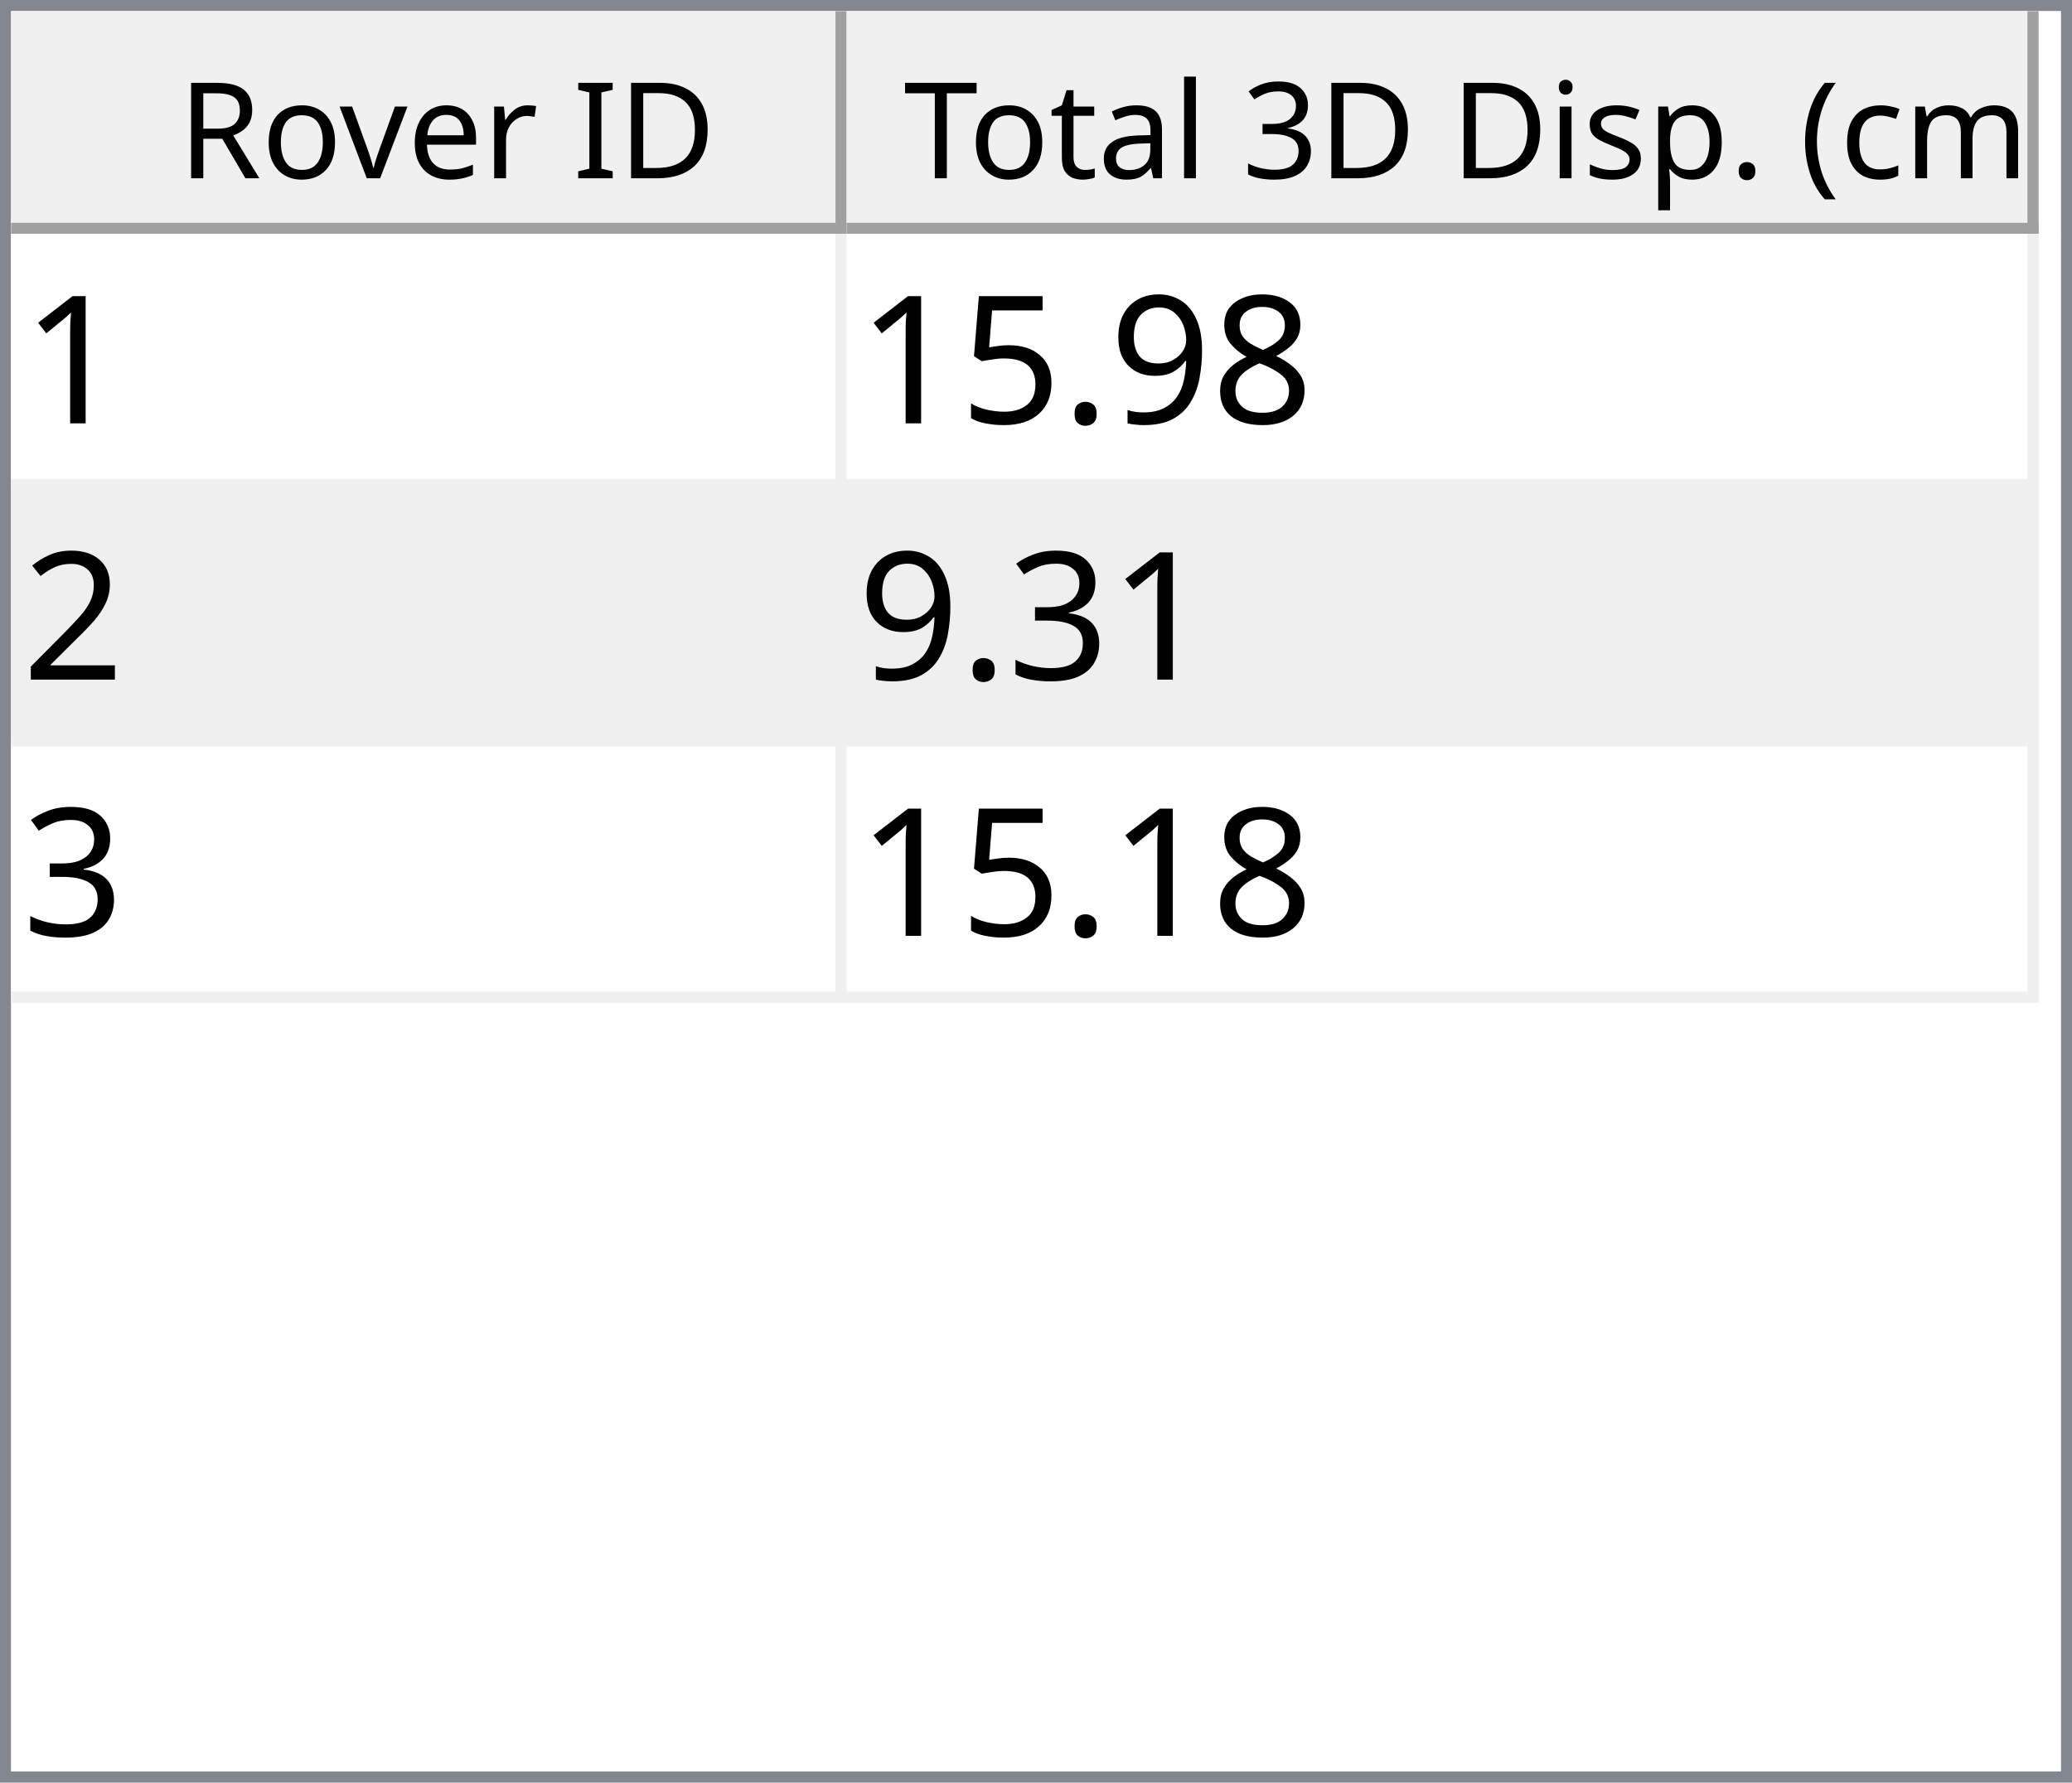
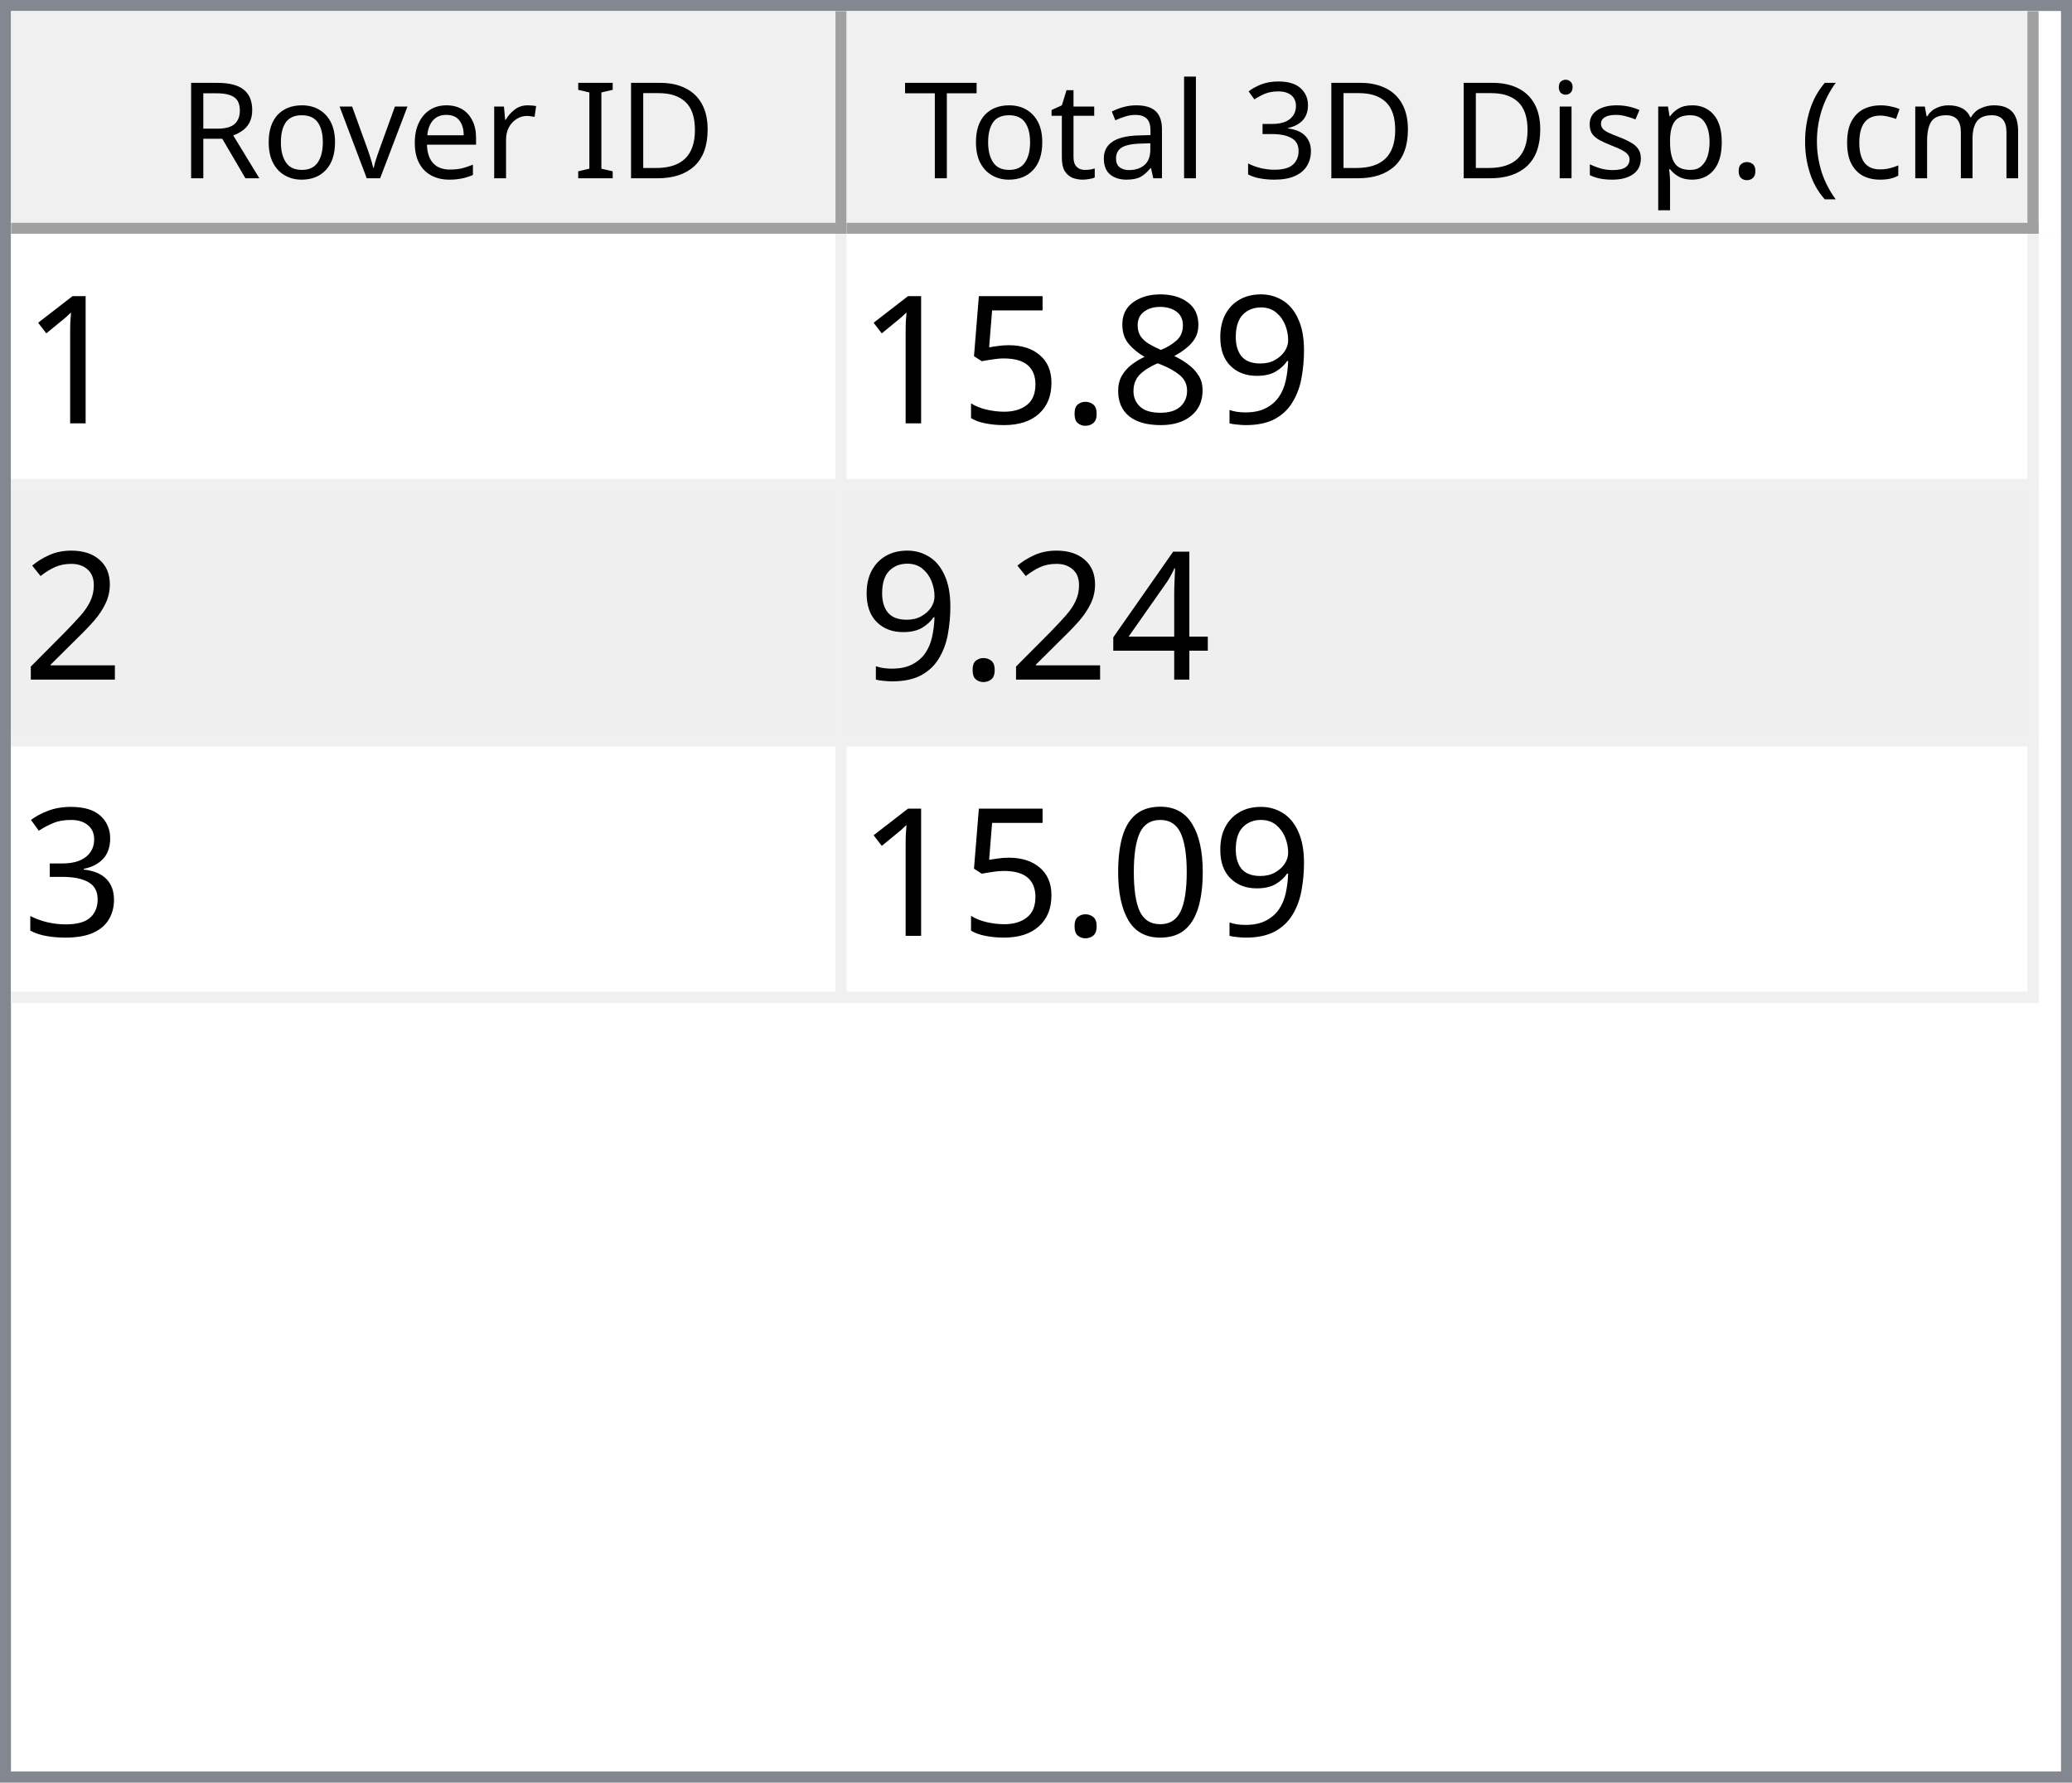
<svg xmlns="http://www.w3.org/2000/svg" style="fill-opacity:1; color-rendering:auto; color-interpolation:auto; text-rendering:auto; stroke:black; stroke-linecap:square; stroke-miterlimit:10; shape-rendering:auto; stroke-opacity:1; fill:black; stroke-dasharray:none; font-weight:normal; stroke-width:1; font-family:'Dialog'; font-style:normal; stroke-linejoin:miter; font-size:12px; stroke-dashoffset:0; image-rendering:auto;" width="186" height="160">
  <defs id="genericDefs" />
  <g>
    <defs id="defs1">
      <clipPath clipPathUnits="userSpaceOnUse" id="clipPath1">
        <path d="M0 0 L186 0 L186 160 L0 160 L0 0 Z" />
      </clipPath>
      <clipPath clipPathUnits="userSpaceOnUse" id="clipPath2">
        <path d="M0 0 L0 160 L186 160 L186 0 Z" />
      </clipPath>
      <clipPath clipPathUnits="userSpaceOnUse" id="clipPath3">
        <path d="M0 0 L0 20 L184 20 L184 0 Z" />
      </clipPath>
      <clipPath clipPathUnits="userSpaceOnUse" id="clipPath4">
        <path d="M0 0 L0 20 L75 20 L75 0 Z" />
      </clipPath>
      <clipPath clipPathUnits="userSpaceOnUse" id="clipPath5">
        <path d="M1 1 L1 19 L74 19 L74 1 Z" />
      </clipPath>
      <clipPath clipPathUnits="userSpaceOnUse" id="clipPath6">
        <path d="M0 0 L0 18 L73 18 L73 0 Z" />
      </clipPath>
      <clipPath clipPathUnits="userSpaceOnUse" id="clipPath7">
        <path d="M-0.5 -0.5 L-0.5 19.5 L74.5 19.5 L74.5 -0.5 Z" />
      </clipPath>
      <clipPath clipPathUnits="userSpaceOnUse" id="clipPath8">
        <path d="M0 0 L0 20 L107 20 L107 0 Z" />
      </clipPath>
      <clipPath clipPathUnits="userSpaceOnUse" id="clipPath9">
        <path d="M1 1 L1 19 L106 19 L106 1 Z" />
      </clipPath>
      <clipPath clipPathUnits="userSpaceOnUse" id="clipPath10">
        <path d="M0 0 L0 18 L105 18 L105 0 Z" />
      </clipPath>
      <clipPath clipPathUnits="userSpaceOnUse" id="clipPath11">
        <path d="M-0.5 -0.5 L-0.5 19.5 L106.5 19.5 L106.5 -0.5 Z" />
      </clipPath>
      <clipPath clipPathUnits="userSpaceOnUse" id="clipPath12">
        <path d="M0 0 L0 138 L184 138 L184 0 Z" />
      </clipPath>
      <clipPath clipPathUnits="userSpaceOnUse" id="clipPath13">
        <path d="M0 0 L0 69 L182 69 L182 0 Z" />
      </clipPath>
      <clipPath clipPathUnits="userSpaceOnUse" id="clipPath14">
        <path d="M-0.5 -0.5 L-0.5 68.5 L181.5 68.5 L181.5 -0.5 Z" />
      </clipPath>
      <clipPath clipPathUnits="userSpaceOnUse" id="clipPath15">
        <path d="M0 0 L0 22 L74 22 L74 0 Z" />
      </clipPath>
      <clipPath clipPathUnits="userSpaceOnUse" id="clipPath16">
        <path d="M0 0 L0 22 L106 22 L106 0 Z" />
      </clipPath>
      <font horiz-adv-x="64.551" id="font1">
        <font-face ascent="107.91" descent="25.098" units-per-em="100" style="font-style:normal; font-family:Segoe UI; font-weight:normal;" />
        <missing-glyph horiz-adv-x="64.551" d="M8.109 0 L8.109 68.266 L56.453 68.266 L56.453 0 L8.109 0 ZM15.328 7.234 L49.219 7.234 L49.219 61.031 L15.328 61.031 L15.328 7.234 Z" />
        <glyph unicode="D" horiz-adv-x="70.117" d="M9.188 0 L9.188 70.016 L28.516 70.016 Q65.531 70.016 65.531 35.891 Q65.531 19.672 55.25 9.836 Q44.969 0 27.734 0 L9.188 0 ZM17.391 62.594 L17.391 7.422 L27.828 7.422 Q41.609 7.422 49.273 14.797 Q56.938 22.172 56.938 35.688 Q56.938 62.594 28.328 62.594 L17.391 62.594 Z" />
        <glyph unicode="I" horiz-adv-x="26.611" d="M17.391 0 L9.188 0 L9.188 70.016 L17.391 70.016 L17.391 0 Z" />
        <glyph unicode=" " horiz-adv-x="27.393" d="" />
        <glyph unicode="r" horiz-adv-x="34.766" d="M34.188 41.891 Q32.078 43.5 28.125 43.5 Q23 43.5 19.555 38.672 Q16.109 33.844 16.109 25.484 L16.109 0 L8.109 0 L8.109 50 L16.109 50 L16.109 39.703 L16.312 39.703 Q18.016 44.969 21.531 47.922 Q25.047 50.875 29.391 50.875 Q32.516 50.875 34.188 50.203 L34.188 41.891 Z" />
        <glyph unicode="e" horiz-adv-x="52.295" d="M48.297 23 L12.984 23 Q13.188 14.656 17.484 10.109 Q21.781 5.562 29.297 5.562 Q37.75 5.562 44.828 11.141 L44.828 3.609 Q38.234 -1.172 27.391 -1.172 Q16.797 -1.172 10.742 5.641 Q4.688 12.453 4.688 24.812 Q4.688 36.469 11.305 43.82 Q17.922 51.172 27.734 51.172 Q37.547 51.172 42.922 44.828 Q48.297 38.484 48.297 27.203 L48.297 23 ZM40.094 29.781 Q40.047 36.719 36.75 40.578 Q33.453 44.438 27.594 44.438 Q21.922 44.438 17.969 40.383 Q14.016 36.328 13.094 29.781 L40.094 29.781 Z" />
        <glyph unicode="v" horiz-adv-x="47.9" d="M47.406 50 L27.484 0 L19.625 0 L0.688 50 L9.469 50 L22.172 13.672 Q23.578 9.672 23.922 6.688 L24.125 6.688 Q24.609 10.453 25.688 13.484 L38.969 50 L47.406 50 Z" />
        <glyph unicode="o" horiz-adv-x="58.594" d="M29 -1.172 Q17.922 -1.172 11.305 5.836 Q4.688 12.844 4.688 24.422 Q4.688 37.016 11.57 44.094 Q18.453 51.172 30.172 51.172 Q41.359 51.172 47.633 44.289 Q53.906 37.406 53.906 25.203 Q53.906 13.234 47.141 6.031 Q40.375 -1.172 29 -1.172 ZM29.594 44.438 Q21.875 44.438 17.383 39.188 Q12.891 33.938 12.891 24.703 Q12.891 15.828 17.43 10.695 Q21.969 5.562 29.594 5.562 Q37.359 5.562 41.531 10.594 Q45.703 15.625 45.703 24.906 Q45.703 34.281 41.531 39.359 Q37.359 44.438 29.594 44.438 Z" />
        <glyph unicode="R" horiz-adv-x="59.814" d="M59.375 0 L49.609 0 L37.891 19.625 Q36.281 22.359 34.766 24.289 Q33.25 26.219 31.664 27.438 Q30.078 28.656 28.25 29.219 Q26.422 29.781 24.125 29.781 L17.391 29.781 L17.391 0 L9.188 0 L9.188 70.016 L30.078 70.016 Q34.672 70.016 38.555 68.867 Q42.438 67.719 45.289 65.375 Q48.141 63.031 49.758 59.547 Q51.375 56.062 51.375 51.375 Q51.375 47.703 50.273 44.656 Q49.172 41.609 47.148 39.211 Q45.125 36.812 42.266 35.133 Q39.406 33.453 35.844 32.516 L35.844 32.328 Q37.594 31.547 38.891 30.547 Q40.188 29.547 41.359 28.18 Q42.531 26.812 43.68 25.078 Q44.828 23.344 46.234 21.047 L59.375 0 ZM17.391 62.594 L17.391 37.203 L28.516 37.203 Q31.594 37.203 34.203 38.133 Q36.812 39.062 38.719 40.797 Q40.625 42.531 41.703 45.047 Q42.781 47.562 42.781 50.688 Q42.781 56.297 39.141 59.445 Q35.5 62.594 28.609 62.594 L17.391 62.594 Z" />
        <glyph unicode=")" horiz-adv-x="30.176" d="M8.297 -15.922 L1.172 -15.922 Q16.406 2.344 16.406 26.812 Q16.406 51.469 1.078 70.016 L8.297 70.016 Q23.531 52.156 23.531 26.703 Q23.531 1.375 8.297 -15.922 Z" />
        <glyph unicode="m" horiz-adv-x="86.133" d="M79.109 0 L71.094 0 L71.094 28.719 Q71.094 37.016 68.531 40.727 Q65.969 44.438 59.906 44.438 Q54.781 44.438 51.195 39.75 Q47.609 35.062 47.609 28.516 L47.609 0 L39.594 0 L39.594 29.688 Q39.594 44.438 28.219 44.438 Q22.953 44.438 19.531 40.016 Q16.109 35.594 16.109 28.516 L16.109 0 L8.109 0 L8.109 50 L16.109 50 L16.109 42.094 L16.312 42.094 Q21.625 51.172 31.844 51.172 Q36.969 51.172 40.773 48.312 Q44.578 45.453 46 40.828 Q51.562 51.172 62.594 51.172 Q79.109 51.172 79.109 30.812 L79.109 0 Z" />
        <glyph unicode="c" horiz-adv-x="46.191" d="M42.188 2.297 Q36.422 -1.172 28.516 -1.172 Q17.828 -1.172 11.258 5.789 Q4.688 12.75 4.688 23.828 Q4.688 36.188 11.766 43.68 Q18.844 51.172 30.672 51.172 Q37.25 51.172 42.281 48.734 L42.281 40.531 Q36.719 44.438 30.375 44.438 Q22.703 44.438 17.797 38.945 Q12.891 33.453 12.891 24.516 Q12.891 15.719 17.508 10.641 Q22.125 5.562 29.891 5.562 Q36.422 5.562 42.188 9.906 L42.188 2.297 Z" />
        <glyph unicode="(" horiz-adv-x="30.176" d="M29.109 -15.922 L21.969 -15.922 Q6.844 1.375 6.844 26.703 Q6.844 52.156 21.969 70.016 L29.203 70.016 Q13.875 51.469 13.875 26.812 Q13.875 2.344 29.109 -15.922 Z" />
        <glyph unicode="." horiz-adv-x="21.68" d="M10.891 -1.078 Q8.641 -1.078 7.055 0.539 Q5.469 2.156 5.469 4.391 Q5.469 6.641 7.055 8.273 Q8.641 9.906 10.891 9.906 Q13.188 9.906 14.797 8.273 Q16.406 6.641 16.406 4.391 Q16.406 2.156 14.797 0.539 Q13.188 -1.078 10.891 -1.078 Z" />
        <glyph unicode="p" horiz-adv-x="58.789" d="M16.312 7.234 L16.109 7.234 L16.109 -23 L8.109 -23 L8.109 50 L16.109 50 L16.109 41.219 L16.312 41.219 Q22.219 51.172 33.594 51.172 Q43.266 51.172 48.688 44.461 Q54.109 37.75 54.109 26.469 Q54.109 13.922 48 6.375 Q41.891 -1.172 31.297 -1.172 Q21.578 -1.172 16.312 7.234 ZM16.109 27.391 L16.109 20.406 Q16.109 14.203 20.141 9.883 Q24.172 5.562 30.375 5.562 Q37.641 5.562 41.773 11.133 Q45.906 16.703 45.906 26.609 Q45.906 34.969 42.047 39.703 Q38.188 44.438 31.594 44.438 Q24.609 44.438 20.359 39.578 Q16.109 34.719 16.109 27.391 Z" />
        <glyph unicode="s" horiz-adv-x="42.432" d="M5.078 1.812 L5.078 10.406 Q11.625 5.562 19.484 5.562 Q30.031 5.562 30.031 12.594 Q30.031 14.594 29.125 15.992 Q28.219 17.391 26.68 18.461 Q25.141 19.531 23.07 20.383 Q21 21.234 18.609 22.172 Q15.281 23.484 12.766 24.828 Q10.25 26.172 8.57 27.859 Q6.891 29.547 6.031 31.695 Q5.172 33.844 5.172 36.719 Q5.172 40.234 6.789 42.945 Q8.406 45.656 11.086 47.484 Q13.766 49.312 17.211 50.242 Q20.656 51.172 24.312 51.172 Q30.812 51.172 35.938 48.922 L35.938 40.828 Q30.422 44.438 23.25 44.438 Q21 44.438 19.195 43.922 Q17.391 43.406 16.094 42.477 Q14.797 41.547 14.086 40.258 Q13.375 38.969 13.375 37.406 Q13.375 35.453 14.086 34.133 Q14.797 32.812 16.164 31.789 Q17.531 30.766 19.484 29.938 Q21.438 29.109 23.922 28.125 Q27.25 26.859 29.883 25.516 Q32.516 24.172 34.375 22.484 Q36.234 20.797 37.234 18.602 Q38.234 16.406 38.234 13.375 Q38.234 9.672 36.602 6.938 Q34.969 4.203 32.234 2.398 Q29.5 0.594 25.93 -0.289 Q22.359 -1.172 18.453 -1.172 Q10.75 -1.172 5.078 1.812 Z" />
        <glyph unicode="i" horiz-adv-x="24.219" d="M12.203 62.703 Q10.062 62.703 8.547 64.164 Q7.031 65.625 7.031 67.875 Q7.031 70.125 8.547 71.609 Q10.062 73.094 12.203 73.094 Q14.406 73.094 15.945 71.609 Q17.484 70.125 17.484 67.875 Q17.484 65.719 15.945 64.211 Q14.406 62.703 12.203 62.703 ZM16.109 0 L8.109 0 L8.109 50 L16.109 50 L16.109 0 Z" />
        <glyph unicode="3" horiz-adv-x="53.906" d="M46.531 19.828 Q46.531 15.094 44.75 11.211 Q42.969 7.328 39.719 4.57 Q36.469 1.812 31.93 0.297 Q27.391 -1.219 21.922 -1.219 Q11.922 -1.219 6 2.594 L6 11.188 Q13.094 5.609 22.219 5.609 Q25.875 5.609 28.828 6.539 Q31.781 7.469 33.906 9.227 Q36.031 10.984 37.18 13.477 Q38.328 15.969 38.328 19.094 Q38.328 32.812 18.797 32.812 L12.984 32.812 L12.984 39.594 L18.5 39.594 Q35.797 39.594 35.797 52.484 Q35.797 64.406 22.609 64.406 Q15.188 64.406 8.688 59.422 L8.688 67.188 Q15.375 71.188 24.609 71.188 Q29 71.188 32.57 69.969 Q36.141 68.75 38.68 66.555 Q41.219 64.359 42.609 61.281 Q44 58.203 44 54.5 Q44 40.672 30.031 36.719 L30.031 36.531 Q33.594 36.141 36.625 34.797 Q39.656 33.453 41.852 31.305 Q44.047 29.156 45.289 26.25 Q46.531 23.344 46.531 19.828 Z" />
        <glyph unicode="l" horiz-adv-x="24.219" d="M16.109 0 L8.109 0 L8.109 74.031 L16.109 74.031 L16.109 0 Z" />
        <glyph unicode="a" horiz-adv-x="50.879" d="M43.891 0 L35.891 0 L35.891 7.812 L35.688 7.812 Q30.469 -1.172 20.312 -1.172 Q12.844 -1.172 8.617 2.781 Q4.391 6.734 4.391 13.281 Q4.391 27.297 20.906 29.594 L35.891 31.688 Q35.891 44.438 25.594 44.438 Q16.547 44.438 9.281 38.281 L9.281 46.484 Q16.656 51.172 26.266 51.172 Q43.891 51.172 43.891 32.516 L43.891 0 ZM35.891 25.297 L23.828 23.641 Q18.266 22.859 15.43 20.875 Q12.594 18.891 12.594 13.875 Q12.594 10.203 15.211 7.883 Q17.828 5.562 22.172 5.562 Q28.125 5.562 32.008 9.742 Q35.891 13.922 35.891 20.312 L35.891 25.297 Z" />
        <glyph unicode="t" horiz-adv-x="33.887" d="M31.297 0.484 Q28.469 -1.078 23.828 -1.078 Q10.688 -1.078 10.688 13.578 L10.688 43.172 L2.094 43.172 L2.094 50 L10.688 50 L10.688 62.203 L18.703 64.797 L18.703 50 L31.297 50 L31.297 43.172 L18.703 43.172 L18.703 14.984 Q18.703 9.969 20.414 7.82 Q22.125 5.672 26.078 5.672 Q29.109 5.672 31.297 7.328 L31.297 0.484 Z" />
        <glyph unicode="T" horiz-adv-x="52.393" d="M50.594 62.594 L30.375 62.594 L30.375 0 L22.172 0 L22.172 62.594 L2 62.594 L2 70.016 L50.594 70.016 L50.594 62.594 Z" />
      </font>
      <font horiz-adv-x="75.0" id="font2">
        <font-face ascent="100.537" descent="21.973" units-per-em="100" style="font-style:normal; font-family:sans-serif; font-weight:normal;" />
        <missing-glyph horiz-adv-x="75.0" d="M12.5 0 L12.5 62.5 L62.5 62.5 L62.5 0 L12.5 0 ZM14.062 1.562 L60.938 1.562 L60.938 60.938 L14.062 60.938 L14.062 1.562 Z" />
        <glyph unicode="1" horiz-adv-x="55.615" d="M37.25 0 L28.469 0 L28.469 56 Q25.297 52.984 20.141 49.953 Q14.984 46.922 10.891 45.406 L10.891 53.906 Q18.266 57.375 23.781 62.305 Q29.297 67.234 31.594 71.875 L37.25 71.875 L37.25 0 Z" />
+         <glyph unicode="9" horiz-adv-x="55.615" d="M5.469 16.547 L13.922 17.328 Q14.984 11.375 18.016 8.688 Q21.047 6 25.781 6 Q29.828 6 32.883 7.859 Q35.938 9.719 37.891 12.82 Q39.844 15.922 41.164 21.195 Q42.484 26.469 42.484 31.938 Q42.484 32.516 42.438 33.688 Q39.797 29.5 35.234 26.883 Q30.672 24.266 25.344 24.266 Q16.453 24.266 10.305 30.711 Q4.156 37.156 4.156 47.703 Q4.156 58.594 10.578 65.234 Q17 71.875 26.656 71.875 Q33.641 71.875 39.43 68.117 Q45.219 64.359 48.219 57.398 Q51.219 50.438 51.219 37.25 Q51.219 23.531 48.242 15.406 Q45.266 7.281 39.383 3.031 Q33.5 -1.219 25.594 -1.219 Q17.188 -1.219 11.867 3.445 Q6.547 8.109 5.469 16.547 ZM41.453 48.141 Q41.453 55.719 37.43 60.156 Q33.406 64.594 27.734 64.594 Q21.875 64.594 17.531 59.812 Q13.188 55.031 13.188 47.406 Q13.188 40.578 17.312 36.305 Q21.438 32.031 27.484 32.031 Q33.594 32.031 37.523 36.305 Q41.453 40.578 41.453 48.141 Z" />
        <glyph unicode="8" horiz-adv-x="55.615" d="M17.672 38.812 Q12.203 40.828 9.57 44.539 Q6.938 48.25 6.938 53.422 Q6.938 61.234 12.555 66.555 Q18.172 71.875 27.484 71.875 Q36.859 71.875 42.578 66.43 Q48.297 60.984 48.297 53.172 Q48.297 48.188 45.68 44.508 Q43.062 40.828 37.75 38.812 Q44.344 36.672 47.781 31.883 Q51.219 27.094 51.219 20.453 Q51.219 11.281 44.727 5.031 Q38.234 -1.219 27.641 -1.219 Q17.047 -1.219 10.547 5.055 Q4.047 11.328 4.047 20.703 Q4.047 27.688 7.594 32.398 Q11.141 37.109 17.672 38.812 ZM15.922 53.719 Q15.922 48.641 19.195 45.414 Q22.469 42.188 27.688 42.188 Q32.766 42.188 36.016 45.383 Q39.266 48.578 39.266 53.219 Q39.266 58.062 35.914 61.359 Q32.562 64.656 27.594 64.656 Q22.562 64.656 19.242 61.43 Q15.922 58.203 15.922 53.719 ZM13.094 20.656 Q13.094 16.891 14.875 13.375 Q16.656 9.859 20.172 7.93 Q23.688 6 27.734 6 Q34.031 6 38.133 10.055 Q42.234 14.109 42.234 20.359 Q42.234 26.703 38.016 30.859 Q33.797 35.016 27.438 35.016 Q21.234 35.016 17.164 30.914 Q13.094 26.812 13.094 20.656 Z" />
-         <glyph unicode="9" horiz-adv-x="55.615" d="M5.469 16.547 L13.922 17.328 Q14.984 11.375 18.016 8.688 Q21.047 6 25.781 6 Q29.828 6 32.883 7.859 Q35.938 9.719 37.891 12.82 Q39.844 15.922 41.164 21.195 Q42.484 26.469 42.484 31.938 Q42.484 32.516 42.438 33.688 Q39.797 29.5 35.234 26.883 Q30.672 24.266 25.344 24.266 Q16.453 24.266 10.305 30.711 Q4.156 37.156 4.156 47.703 Q4.156 58.594 10.578 65.234 Q17 71.875 26.656 71.875 Q33.641 71.875 39.43 68.117 Q45.219 64.359 48.219 57.398 Q51.219 50.438 51.219 37.25 Q51.219 23.531 48.242 15.406 Q45.266 7.281 39.383 3.031 Q33.5 -1.219 25.594 -1.219 Q17.188 -1.219 11.867 3.445 Q6.547 8.109 5.469 16.547 ZM41.453 48.141 Q41.453 55.719 37.43 60.156 Q33.406 64.594 27.734 64.594 Q21.875 64.594 17.531 59.812 Q13.188 55.031 13.188 47.406 Q13.188 40.578 17.312 36.305 Q21.438 32.031 27.484 32.031 Q33.594 32.031 37.523 36.305 Q41.453 40.578 41.453 48.141 Z" />
        <glyph unicode="." horiz-adv-x="27.783" d="M9.078 0 L9.078 10.016 L19.094 10.016 L19.094 0 L9.078 0 Z" />
        <glyph unicode="5" horiz-adv-x="55.615" d="M4.156 18.75 L13.375 19.531 Q14.406 12.797 18.141 9.398 Q21.875 6 27.156 6 Q33.5 6 37.891 10.789 Q42.281 15.578 42.281 23.484 Q42.281 31 38.062 35.352 Q33.844 39.703 27 39.703 Q22.75 39.703 19.336 37.773 Q15.922 35.844 13.969 32.766 L5.719 33.844 L12.641 70.609 L48.25 70.609 L48.25 62.203 L19.672 62.203 L15.828 42.969 Q22.266 47.469 29.344 47.469 Q38.719 47.469 45.164 40.969 Q51.609 34.469 51.609 24.266 Q51.609 14.547 45.953 7.469 Q39.062 -1.219 27.156 -1.219 Q17.391 -1.219 11.211 4.25 Q5.031 9.719 4.156 18.75 Z" />
        <glyph unicode="2" horiz-adv-x="55.615" d="M50.344 8.453 L50.344 0 L3.031 0 Q2.938 3.172 4.047 6.109 Q5.859 10.938 9.836 15.625 Q13.812 20.312 21.344 26.469 Q33.016 36.031 37.117 41.625 Q41.219 47.219 41.219 52.203 Q41.219 57.422 37.477 61.008 Q33.734 64.594 27.734 64.594 Q21.391 64.594 17.578 60.789 Q13.766 56.984 13.719 50.25 L4.688 51.172 Q5.609 61.281 11.664 66.578 Q17.719 71.875 27.938 71.875 Q38.234 71.875 44.242 66.164 Q50.25 60.453 50.25 52 Q50.25 47.703 48.492 43.555 Q46.734 39.406 42.656 34.812 Q38.578 30.219 29.109 22.219 Q21.188 15.578 18.945 13.211 Q16.703 10.844 15.234 8.453 L50.344 8.453 Z" />
+         <glyph unicode="4" horiz-adv-x="55.615" d="M32.328 0 L32.328 17.141 L1.266 17.141 L1.266 25.203 L33.938 71.578 L41.109 71.578 L41.109 25.203 L50.781 25.203 L50.781 17.141 L41.109 17.141 L41.109 0 L32.328 0 ZM32.328 25.203 L32.328 57.469 L9.906 25.203 L32.328 25.203 Z" />
        <glyph unicode="3" horiz-adv-x="55.615" d="M4.203 18.891 L12.984 20.062 Q14.5 12.594 18.141 9.297 Q21.781 6 27 6 Q33.203 6 37.477 10.297 Q41.75 14.594 41.75 20.953 Q41.75 27 37.797 30.93 Q33.844 34.859 27.734 34.859 Q25.25 34.859 21.531 33.891 L22.516 41.609 Q23.391 41.5 23.922 41.5 Q29.547 41.5 34.039 44.43 Q38.531 47.359 38.531 53.469 Q38.531 58.297 35.258 61.477 Q31.984 64.656 26.812 64.656 Q21.688 64.656 18.266 61.43 Q14.844 58.203 13.875 51.766 L5.078 53.328 Q6.688 62.156 12.398 67.016 Q18.109 71.875 26.609 71.875 Q32.469 71.875 37.398 69.359 Q42.328 66.844 44.945 62.5 Q47.562 58.156 47.562 53.266 Q47.562 48.641 45.07 44.828 Q42.578 41.016 37.703 38.766 Q44.047 37.312 47.562 32.695 Q51.078 28.078 51.078 21.141 Q51.078 11.766 44.242 5.25 Q37.406 -1.266 26.953 -1.266 Q17.531 -1.266 11.305 4.352 Q5.078 9.969 4.203 18.891 Z" />
+         <glyph unicode="0" horiz-adv-x="55.615" d="M4.156 35.297 Q4.156 48 6.766 55.742 Q9.375 63.484 14.523 67.68 Q19.672 71.875 27.484 71.875 Q33.25 71.875 37.594 69.555 Q41.938 67.234 44.773 62.867 Q47.609 58.5 49.219 52.227 Q50.828 45.953 50.828 35.297 Q50.828 22.703 48.242 14.969 Q45.656 7.234 40.508 3.008 Q35.359 -1.219 27.484 -1.219 Q17.141 -1.219 11.234 6.203 Q4.156 15.141 4.156 35.297 ZM13.188 35.297 Q13.188 17.672 17.312 11.836 Q21.438 6 27.484 6 Q33.547 6 37.672 11.859 Q41.797 17.719 41.797 35.297 Q41.797 52.984 37.672 58.789 Q33.547 64.594 27.391 64.594 Q21.344 64.594 17.719 59.469 Q13.188 52.938 13.188 35.297 Z" />
      </font>
    </defs>
    <g style="fill:white; stroke:white;">
      <rect x="0" y="0" width="186" style="clip-path:url(#clipPath1); stroke:none;" height="160" />
    </g>
    <g style="fill:white; text-rendering:optimizeSpeed; color-rendering:optimizeSpeed; image-rendering:optimizeSpeed; shape-rendering:crispEdges; stroke:white; color-interpolation:sRGB;">
      <rect x="0" width="186" height="160" y="0" style="stroke:none;" />
      <path style="stroke:none;" d="M0 160 L186 160 L186 0 L0 0 Z" />
    </g>
    <g style="fill:rgb(240,240,240); font-family:'Segoe UI'; stroke:rgb(240,240,240);">
      <rect x="0" y="0" width="186" style="clip-path:url(#clipPath2); stroke:none;" height="160" />
    </g>
    <g style="fill:rgb(130,135,144); font-family:'Segoe UI'; stroke:rgb(130,135,144);">
      <path d="M0 0 L186 0 L186 160 L0 160 L0 0 ZM1 1 L185 1 L185 159 L1 159 L1 1 Z" style="fill-rule:evenodd; clip-path:url(#clipPath2); stroke:none;" />
    </g>
    <g style="fill:white; font-family:'Segoe UI'; stroke:white;" transform="translate(1,1)">
      <rect x="0" y="0" width="184" style="clip-path:url(#clipPath3); stroke:none;" height="20" />
    </g>
    <g style="fill:rgb(240,240,240); font-family:'Segoe UI'; stroke:rgb(240,240,240);" transform="translate(1,1)">
      <rect x="0" y="0" width="75" style="clip-path:url(#clipPath4); stroke:none;" height="20" />
    </g>
    <g style="font-family:'Segoe UI';" transform="translate(2,2)">
      <text x="14" xml:space="preserve" y="14" style="clip-path:url(#clipPath6); stroke:none;">Rover ID</text>
    </g>
    <g style="fill:rgb(160,160,160); font-family:'Segoe UI'; stroke:rgb(160,160,160); stroke-linejoin:bevel;" transform="translate(1.5,1.5)">
      <line x1="74" x2="74" y1="0" style="fill:none; clip-path:url(#clipPath7);" y2="19" />
    </g>
    <g style="fill:rgb(160,160,160); font-family:'Segoe UI'; stroke:rgb(160,160,160); stroke-linejoin:bevel;" transform="matrix(1,0,0,1,1,1) translate(0.5,0.5)">
      <line x1="0" x2="74" y1="19" style="fill:none; clip-path:url(#clipPath7);" y2="19" />
    </g>
    <g style="fill:rgb(240,240,240); font-family:'Segoe UI'; stroke:rgb(240,240,240);" transform="translate(76,1)">
      <rect x="0" y="0" width="107" style="clip-path:url(#clipPath8); stroke:none;" height="20" />
    </g>
    <g style="font-family:'Segoe UI';" transform="translate(77,2)">
      <text x="1" xml:space="preserve" y="14" style="clip-path:url(#clipPath10); stroke:none;"> Total 3D Disp. (cm)</text>
    </g>
    <g style="fill:rgb(160,160,160); font-family:'Segoe UI'; stroke:rgb(160,160,160); stroke-linejoin:bevel;" transform="translate(76.5,1.5)">
      <line x1="106" x2="106" y1="0" style="fill:none; clip-path:url(#clipPath11);" y2="19" />
    </g>
    <g style="fill:rgb(160,160,160); font-family:'Segoe UI'; stroke:rgb(160,160,160); stroke-linejoin:bevel;" transform="matrix(1,0,0,1,76,1) translate(0.5,0.5)">
      <line x1="0" x2="106" y1="19" style="fill:none; clip-path:url(#clipPath11);" y2="19" />
    </g>
    <g style="fill:white; font-family:'Segoe UI'; stroke:white;" transform="translate(1,21)">
      <rect x="0" y="0" width="184" style="clip-path:url(#clipPath12); stroke:none;" height="138" />
    </g>
    <g style="fill:rgb(240,240,240); font-size:16px; font-family:sans-serif; stroke:rgb(240,240,240);" transform="translate(1,21)">
      <rect x="0" y="0" width="182" style="clip-path:url(#clipPath13); stroke:none;" height="69" />
      <line transform="translate(0.5,0.5)" x1="0" x2="181" y1="22" style="clip-path:url(#clipPath14); fill:none; stroke-linejoin:bevel;" y2="22" />
    </g>
    <g transform="matrix(1,0,0,1,1,21) translate(0.5,0.5)" style="fill:rgb(240,240,240); font-size:16px; font-family:sans-serif; stroke:rgb(240,240,240); stroke-linejoin:bevel;">
      <line x1="0" x2="181" y1="45" style="fill:none; clip-path:url(#clipPath14);" y2="45" />
    </g>
    <g transform="matrix(1,0,0,1,1,21) translate(0.5,0.5)" style="fill:rgb(240,240,240); font-size:16px; font-family:sans-serif; stroke:rgb(240,240,240); stroke-linejoin:bevel;">
      <line x1="0" x2="181" y1="68" style="fill:none; clip-path:url(#clipPath14);" y2="68" />
    </g>
    <g transform="matrix(1,0,0,1,1,21) translate(0.5,0.5)" style="fill:rgb(240,240,240); font-size:16px; font-family:sans-serif; stroke:rgb(240,240,240); stroke-linejoin:bevel;">
      <line x1="74" x2="74" y1="0" style="fill:none; clip-path:url(#clipPath14);" y2="68" />
    </g>
    <g transform="matrix(1,0,0,1,1,21) translate(0.5,0.5)" style="fill:rgb(240,240,240); font-size:16px; font-family:sans-serif; stroke:rgb(240,240,240); stroke-linejoin:bevel;">
      <line x1="181" x2="181" y1="0" style="fill:none; clip-path:url(#clipPath14);" y2="68" />
    </g>
    <g style="fill:white; font-size:16px; font-family:sans-serif; stroke:white;" transform="matrix(1,0,0,1,1,21)">
      <rect x="0" y="0" width="74" style="clip-path:url(#clipPath15); stroke:none;" height="22" />
      <text x="1" y="17" style="fill:black; clip-path:url(#clipPath15); stroke:none;" xml:space="preserve">1</text>
    </g>
    <g style="fill:white; font-size:16px; font-family:sans-serif; stroke:white;" transform="matrix(1,0,0,1,1,21) translate(75,0)">
      <rect x="0" y="0" width="106" style="clip-path:url(#clipPath16); stroke:none;" height="22" />
-       <text x="1" y="17" style="fill:black; clip-path:url(#clipPath16); stroke:none;" xml:space="preserve">15.98</text>
+       <text x="1" y="17" style="fill:black; clip-path:url(#clipPath16); stroke:none;" xml:space="preserve">15.89</text>
    </g>
    <g style="fill:rgb(239,239,239); font-size:16px; font-family:sans-serif; stroke:rgb(239,239,239);" transform="matrix(1,0,0,1,1,21) translate(0,23)">
      <rect x="0" y="0" width="74" style="clip-path:url(#clipPath15); stroke:none;" height="22" />
      <text x="1" y="17" style="fill:black; clip-path:url(#clipPath15); stroke:none;" xml:space="preserve">2</text>
    </g>
    <g style="fill:rgb(239,239,239); font-size:16px; font-family:sans-serif; stroke:rgb(239,239,239);" transform="matrix(1,0,0,1,1,21) translate(75,23)">
      <rect x="0" y="0" width="106" style="clip-path:url(#clipPath16); stroke:none;" height="22" />
-       <text x="1" y="17" style="fill:black; clip-path:url(#clipPath16); stroke:none;" xml:space="preserve">9.31</text>
+       <text x="1" y="17" style="fill:black; clip-path:url(#clipPath16); stroke:none;" xml:space="preserve">9.24</text>
    </g>
    <g style="fill:white; font-size:16px; font-family:sans-serif; stroke:white;" transform="matrix(1,0,0,1,1,21) translate(0,46)">
      <rect x="0" y="0" width="74" style="clip-path:url(#clipPath15); stroke:none;" height="22" />
      <text x="1" y="17" style="fill:black; clip-path:url(#clipPath15); stroke:none;" xml:space="preserve">3</text>
    </g>
    <g style="fill:white; font-size:16px; font-family:sans-serif; stroke:white;" transform="matrix(1,0,0,1,1,21) translate(75,46)">
      <rect x="0" y="0" width="106" style="clip-path:url(#clipPath16); stroke:none;" height="22" />
-       <text x="1" y="17" style="fill:black; clip-path:url(#clipPath16); stroke:none;" xml:space="preserve">15.18</text>
+       <text x="1" y="17" style="fill:black; clip-path:url(#clipPath16); stroke:none;" xml:space="preserve">15.09</text>
    </g>
  </g>
</svg>
